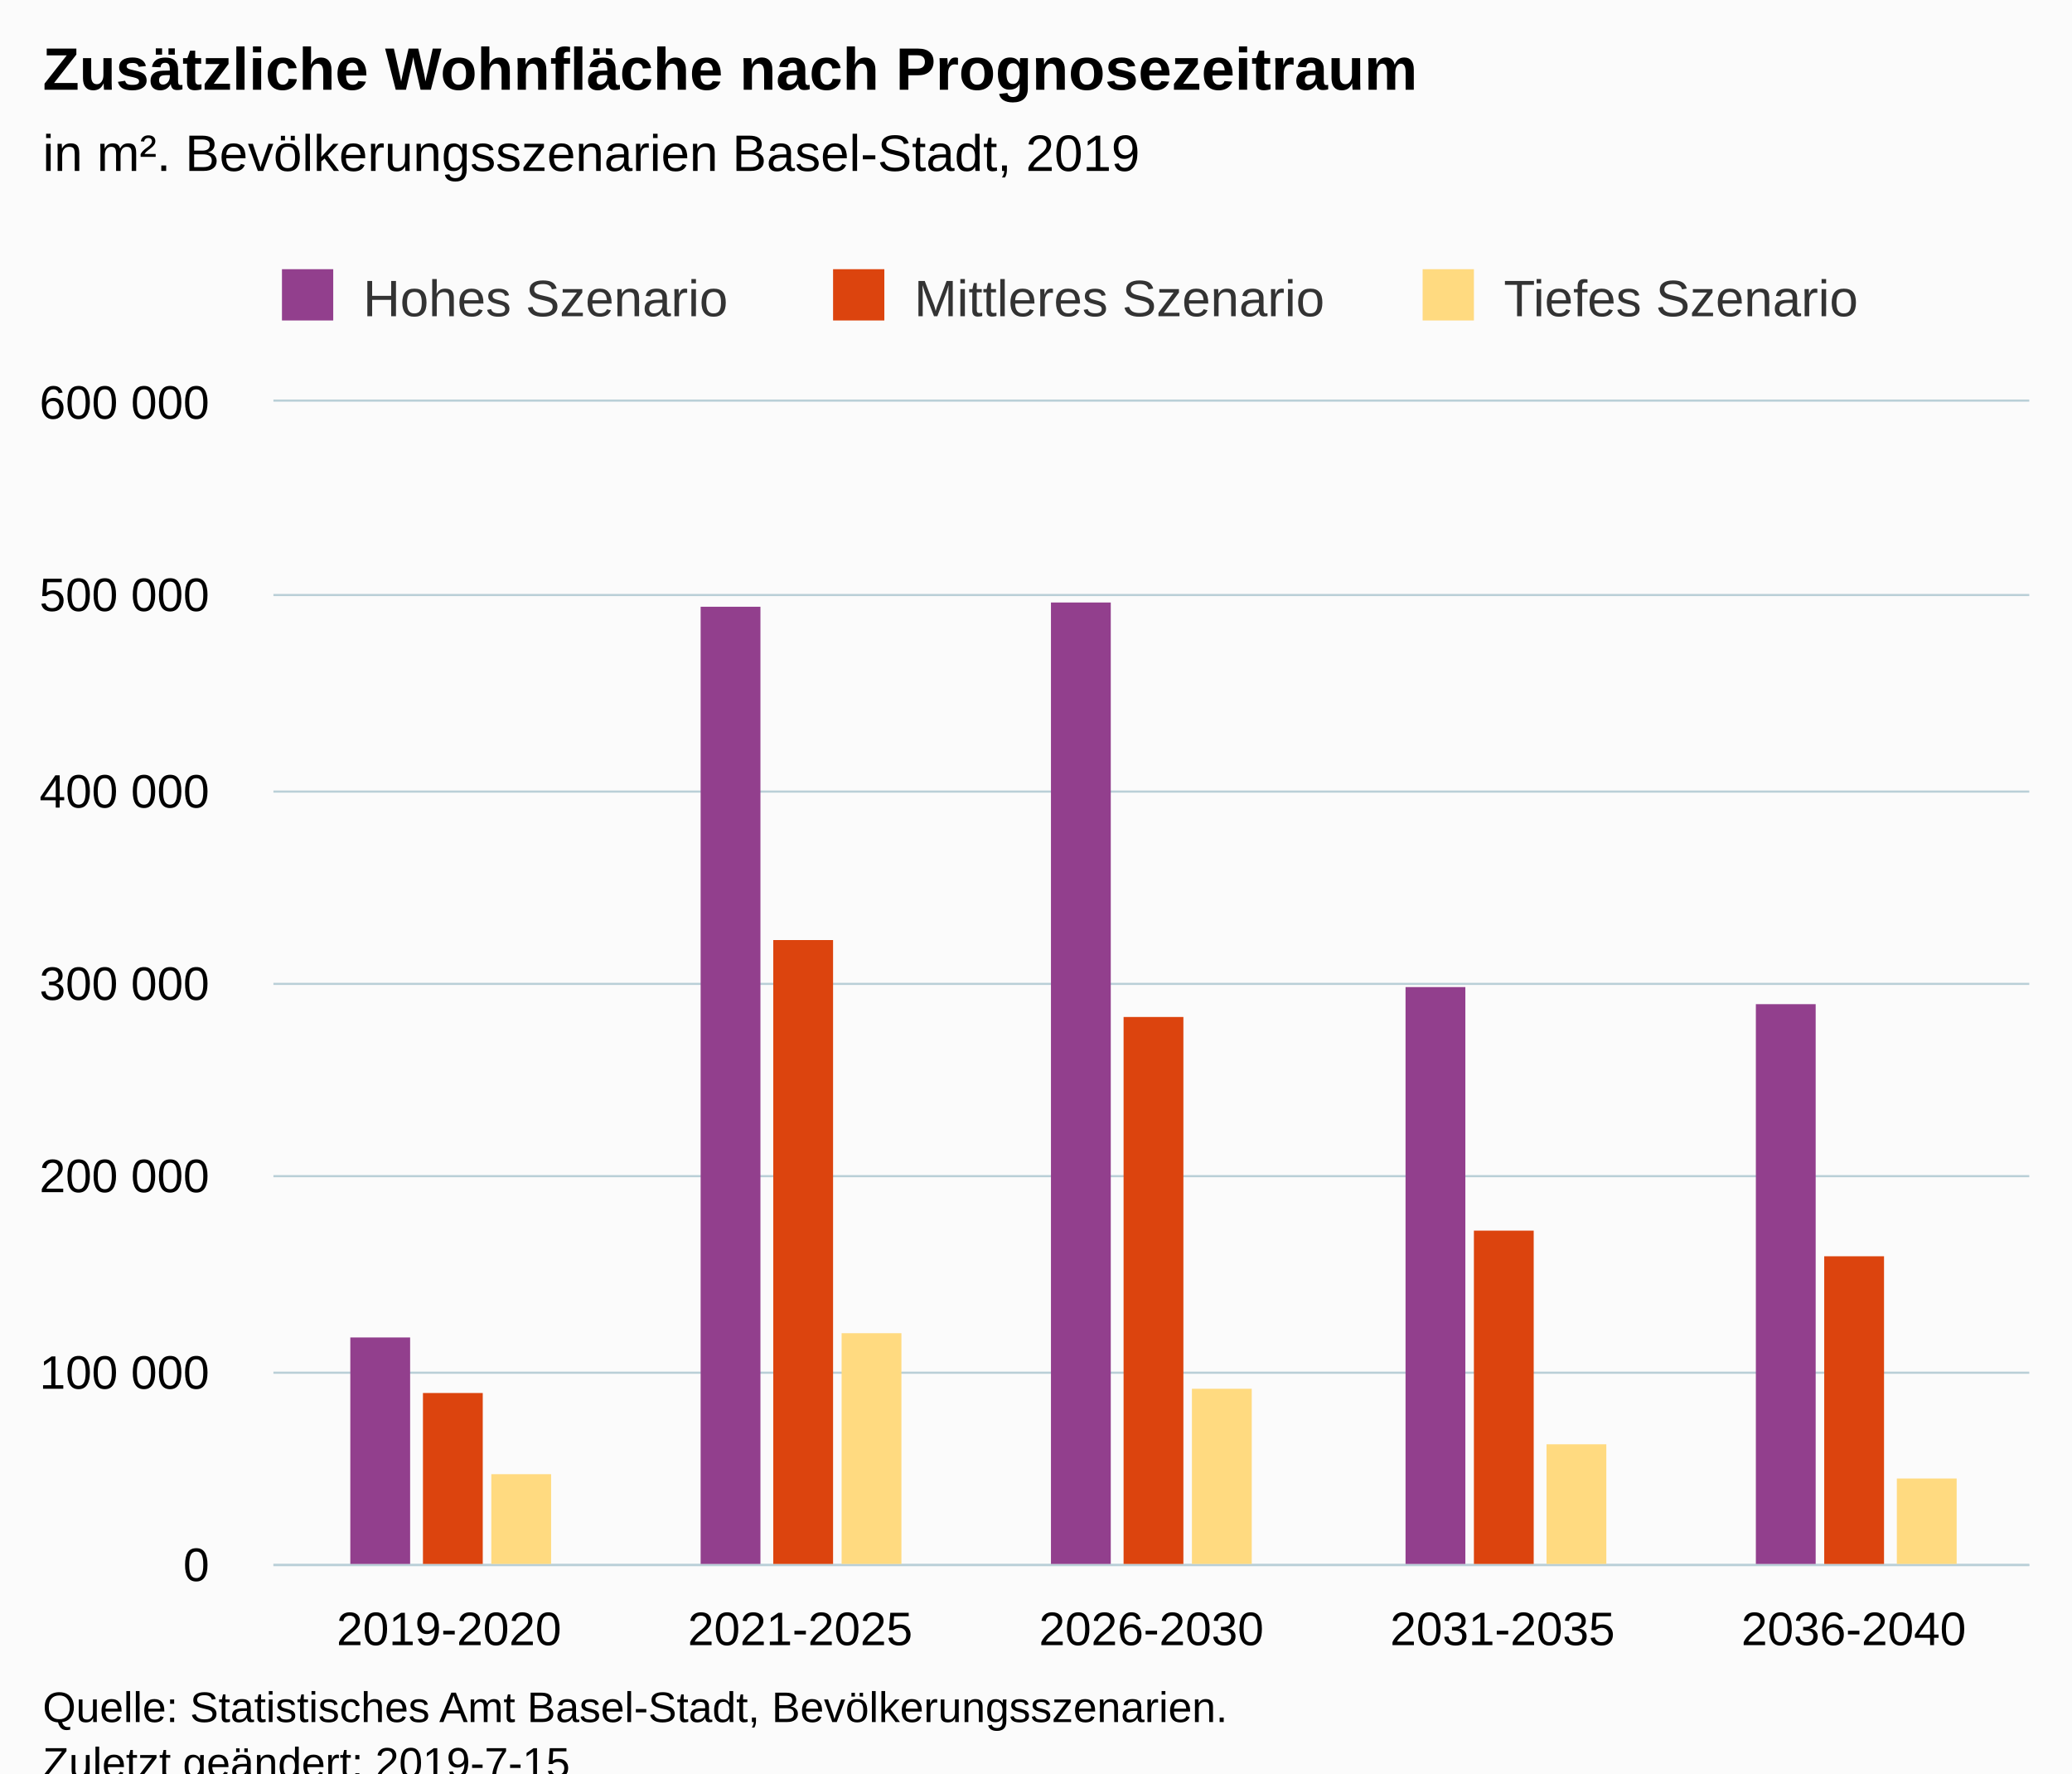
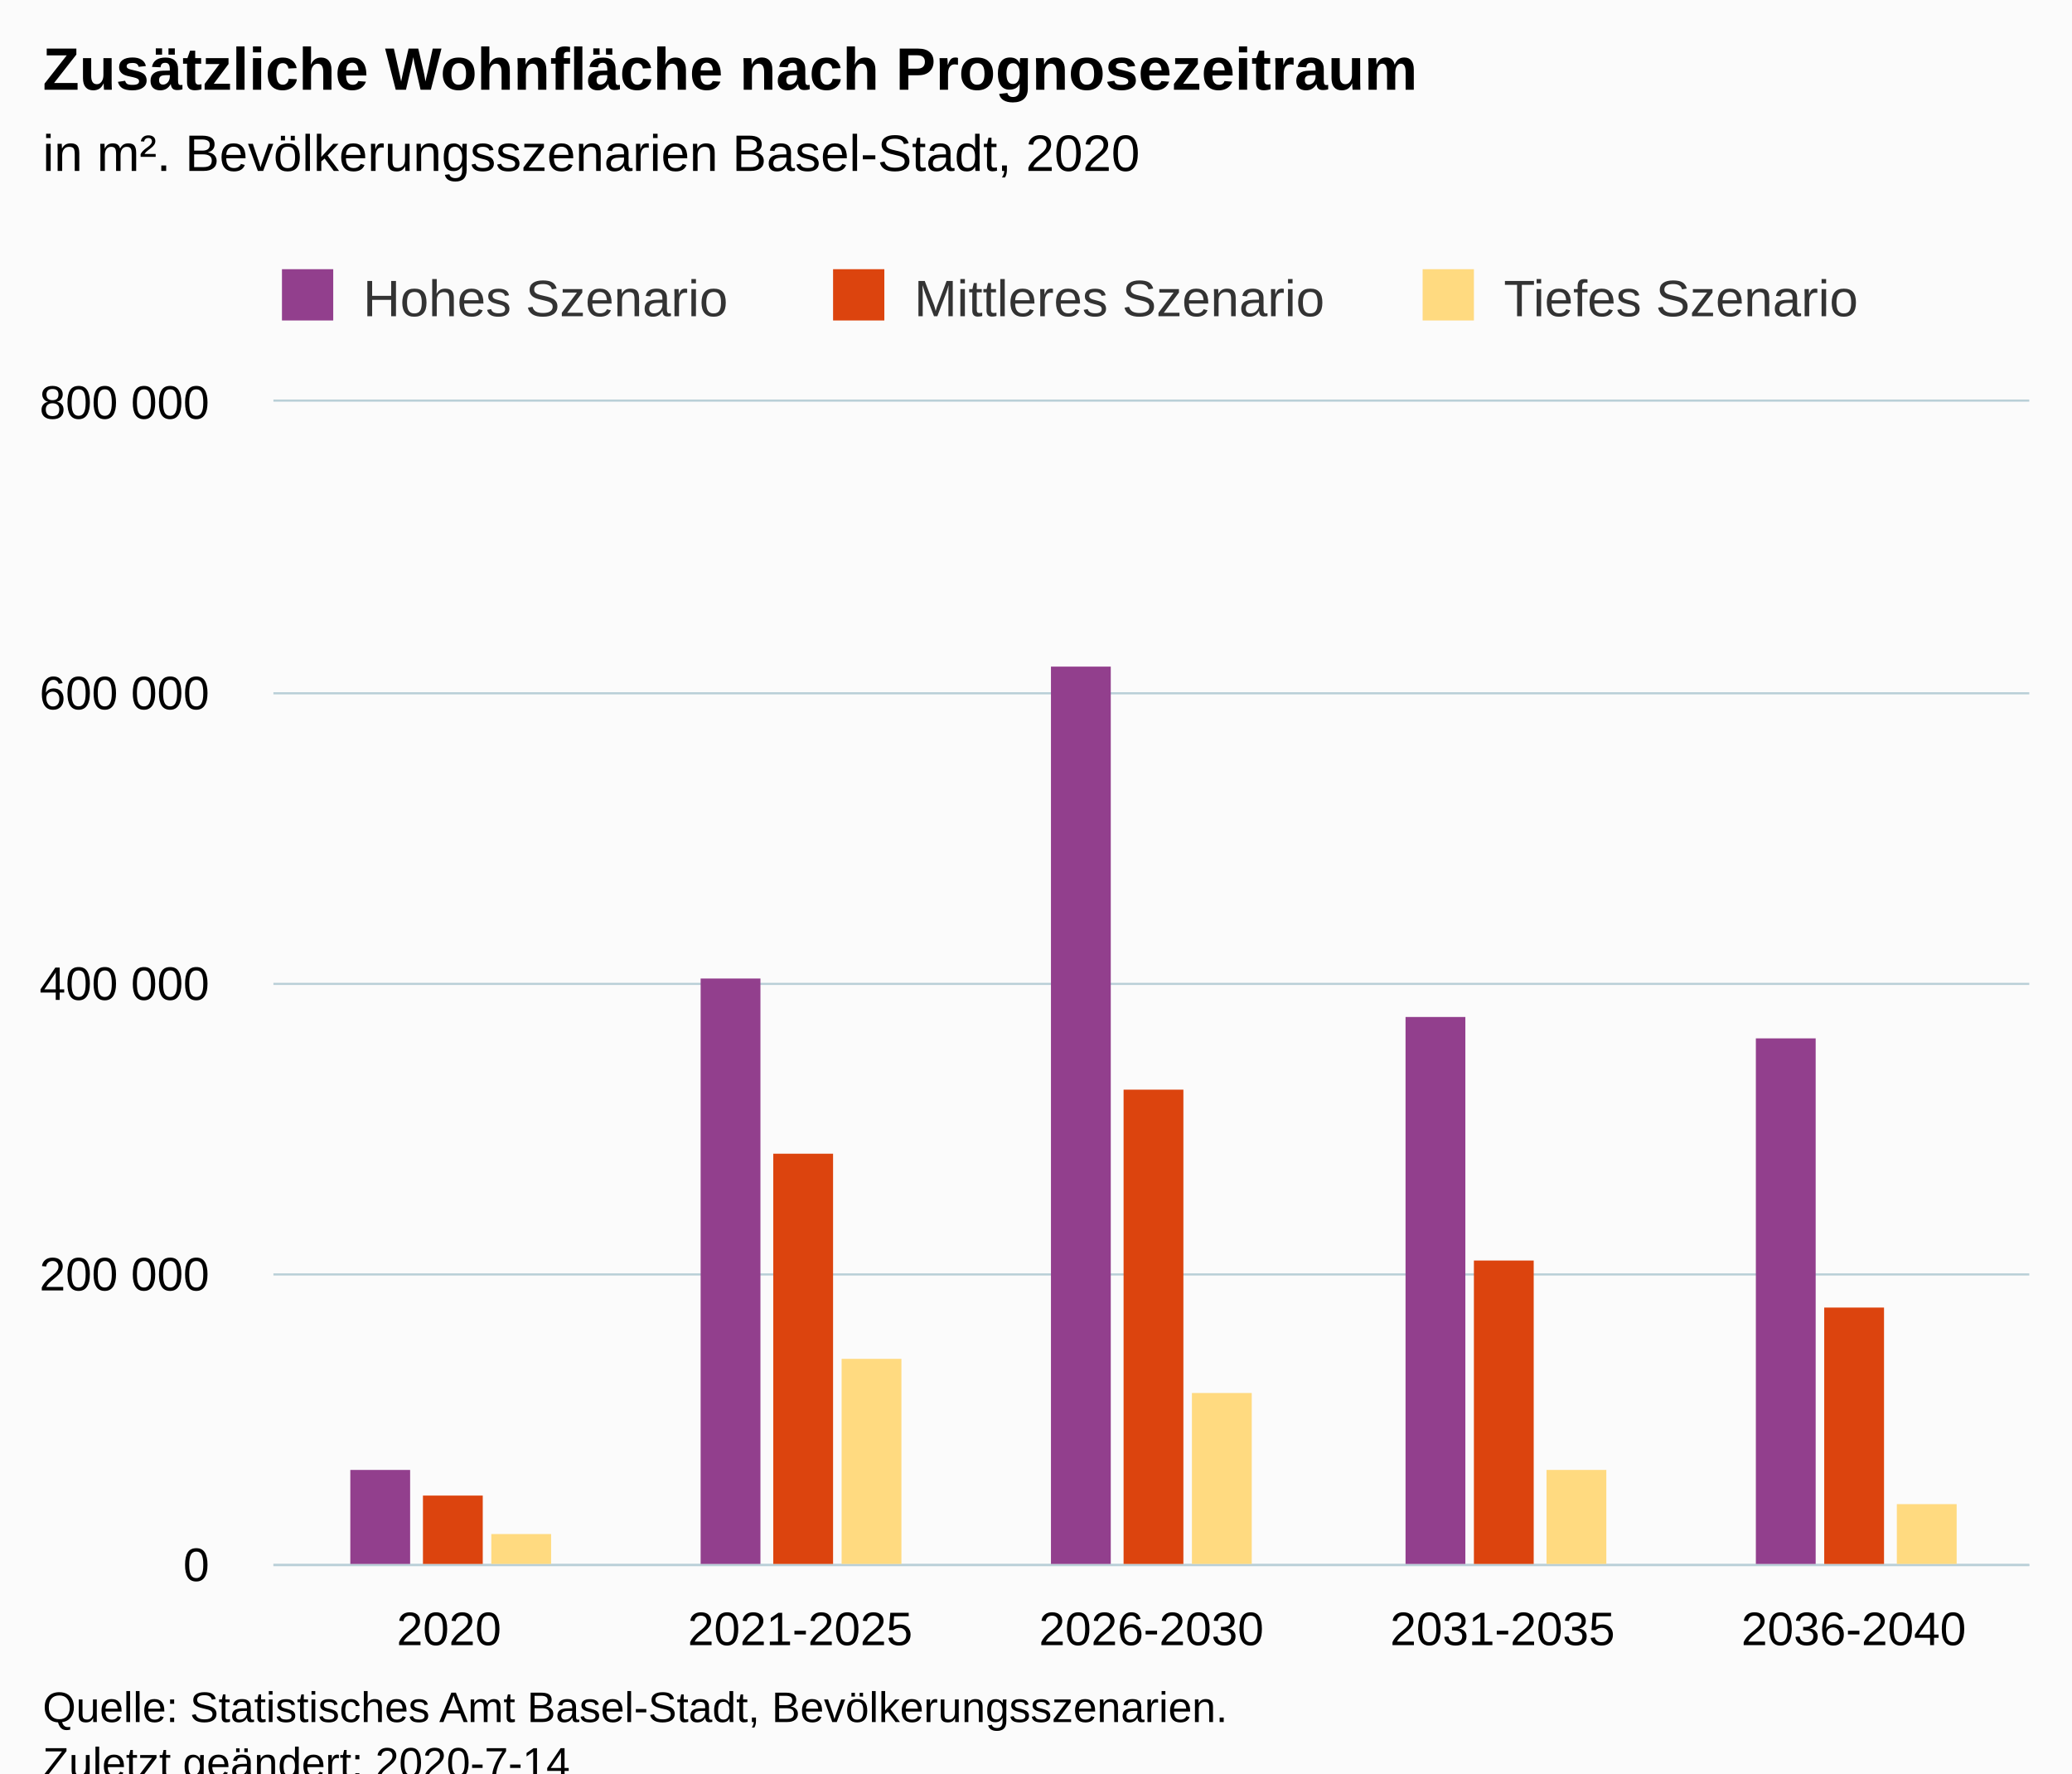
<svg xmlns="http://www.w3.org/2000/svg" version="1.1" class="highcharts-root" style="font-family:Arial;font-size:12px;" viewBox="0 0 485 415">
  <defs>
-     <clipPath id="highcharts-mif532s-6">
+     <clipPath id="highcharts-6gkj9ea-6">
      <rect x="0" y="0" width="411" height="272" fill="none" />
    </clipPath>
-     <clipPath id="highcharts-mif532s-7">
+     <clipPath id="highcharts-6gkj9ea-7">
      <rect x="0" y="0" width="411" height="272" fill="none" />
    </clipPath>
  </defs>
  <rect fill="#fbfbfb" class="highcharts-background" x="0" y="0" width="485" height="428" rx="0" ry="0" />
  <rect fill="none" class="highcharts-plot-background" x="64" y="94" width="411" height="272" />
  <g class="highcharts-pane-group" data-z-index="0" />
  <g class="highcharts-grid highcharts-xaxis-grid " data-z-index="1">
    <path fill="none" data-z-index="1" class="highcharts-grid-line" d="M 145.5 94 L 145.5 366" opacity="1" />
    <path fill="none" data-z-index="1" class="highcharts-grid-line" d="M 227.5 94 L 227.5 366" opacity="1" />
    <path fill="none" data-z-index="1" class="highcharts-grid-line" d="M 310.5 94 L 310.5 366" opacity="1" />
    <path fill="none" data-z-index="1" class="highcharts-grid-line" d="M 392.5 94 L 392.5 366" opacity="1" />
    <path fill="none" data-z-index="1" class="highcharts-grid-line" d="M 474.5 94 L 474.5 366" opacity="1" />
    <path fill="none" data-z-index="1" class="highcharts-grid-line" d="M 63.5 94 L 63.5 366" opacity="1" />
  </g>
  <g class="highcharts-grid highcharts-yaxis-grid " data-z-index="1">
    <path fill="none" stroke="#B9CFD7" stroke-width="0.5" data-z-index="1" class="highcharts-grid-line" d="M 64 366.25 L 475 366.25" opacity="1" />
-     <path fill="none" stroke="#B9CFD7" stroke-width="0.5" data-z-index="1" class="highcharts-grid-line" d="M 64 321.25 L 475 321.25" opacity="1" />
-     <path fill="none" stroke="#B9CFD7" stroke-width="0.5" data-z-index="1" class="highcharts-grid-line" d="M 64 275.25 L 475 275.25" opacity="1" />
+     <path fill="none" stroke="#B9CFD7" stroke-width="0.5" data-z-index="1" class="highcharts-grid-line" d="M 64 298.25 L 475 298.25" opacity="1" />
    <path fill="none" stroke="#B9CFD7" stroke-width="0.5" data-z-index="1" class="highcharts-grid-line" d="M 64 230.25 L 475 230.25" opacity="1" />
-     <path fill="none" stroke="#B9CFD7" stroke-width="0.5" data-z-index="1" class="highcharts-grid-line" d="M 64 185.25 L 475 185.25" opacity="1" />
-     <path fill="none" stroke="#B9CFD7" stroke-width="0.5" data-z-index="1" class="highcharts-grid-line" d="M 64 139.25 L 475 139.25" opacity="1" />
+     <path fill="none" stroke="#B9CFD7" stroke-width="0.5" data-z-index="1" class="highcharts-grid-line" d="M 64 162.25 L 475 162.25" opacity="1" />
    <path fill="none" stroke="#B9CFD7" stroke-width="0.5" data-z-index="1" class="highcharts-grid-line" d="M 64 93.75 L 475 93.75" opacity="1" />
  </g>
  <rect fill="none" class="highcharts-plot-border" data-z-index="1" x="64" y="94" width="411" height="272" />
  <g class="highcharts-axis highcharts-xaxis " data-z-index="2">
    <path fill="none" class="highcharts-axis-line" stroke="#B9CFD7" stroke-width="0.5" data-z-index="7" d="M 64 366.25 L 475 366.25" />
  </g>
  <g class="highcharts-axis highcharts-yaxis " data-z-index="2">
    <path fill="none" class="highcharts-axis-line" data-z-index="7" d="M 64 94 L 64 366" />
  </g>
  <g class="highcharts-series-group" data-z-index="3">
-     <g data-z-index="0.1" class="highcharts-series highcharts-series-0 highcharts-column-series " transform="translate(64,94) scale(1 1)" clip-path="url(#highcharts-mif532s-7)">
-       <rect x="18" y="219" width="14" height="54" fill="#923F8D" class="highcharts-point" />
-       <rect x="100" y="48" width="14" height="225" fill="#923F8D" class="highcharts-point" />
-       <rect x="182" y="47" width="14" height="226" fill="#923F8D" class="highcharts-point" />
-       <rect x="265" y="137" width="14" height="136" fill="#923F8D" class="highcharts-point" />
-       <rect x="347" y="141" width="14" height="132" fill="#923F8D" class="highcharts-point" />
+     <g data-z-index="0.1" class="highcharts-series highcharts-series-0 highcharts-column-series " transform="translate(64,94) scale(1 1)" clip-path="url(#highcharts-6gkj9ea-7)">
+       <rect x="18" y="250" width="14" height="23" fill="#923F8D" class="highcharts-point" />
+       <rect x="100" y="135" width="14" height="138" fill="#923F8D" class="highcharts-point" />
+       <rect x="182" y="62" width="14" height="211" fill="#923F8D" class="highcharts-point" />
+       <rect x="265" y="144" width="14" height="129" fill="#923F8D" class="highcharts-point" />
+       <rect x="347" y="149" width="14" height="124" fill="#923F8D" class="highcharts-point" />
    </g>
    <g data-z-index="0.1" class="highcharts-markers highcharts-series-0 highcharts-column-series " transform="translate(64,94) scale(1 1)" clip-path="none" />
-     <g data-z-index="0.1" class="highcharts-series highcharts-series-1 highcharts-column-series " transform="translate(64,94) scale(1 1)" clip-path="url(#highcharts-mif532s-7)">
-       <rect x="35" y="232" width="14" height="41" fill="#DC440E" class="highcharts-point" />
-       <rect x="117" y="126" width="14" height="147" fill="#DC440E" class="highcharts-point" />
-       <rect x="199" y="144" width="14" height="129" fill="#DC440E" class="highcharts-point" />
-       <rect x="281" y="194" width="14" height="79" fill="#DC440E" class="highcharts-point" />
-       <rect x="363" y="200" width="14" height="73" fill="#DC440E" class="highcharts-point" />
+     <g data-z-index="0.1" class="highcharts-series highcharts-series-1 highcharts-column-series " transform="translate(64,94) scale(1 1)" clip-path="url(#highcharts-6gkj9ea-7)">
+       <rect x="35" y="256" width="14" height="17" fill="#DC440E" class="highcharts-point" />
+       <rect x="117" y="176" width="14" height="97" fill="#DC440E" class="highcharts-point" />
+       <rect x="199" y="161" width="14" height="112" fill="#DC440E" class="highcharts-point" />
+       <rect x="281" y="201" width="14" height="72" fill="#DC440E" class="highcharts-point" />
+       <rect x="363" y="212" width="14" height="61" fill="#DC440E" class="highcharts-point" />
    </g>
    <g data-z-index="0.1" class="highcharts-markers highcharts-series-1 highcharts-column-series " transform="translate(64,94) scale(1 1)" clip-path="none" />
-     <g data-z-index="0.1" class="highcharts-series highcharts-series-2 highcharts-column-series " transform="translate(64,94) scale(1 1)" clip-path="url(#highcharts-mif532s-7)">
-       <rect x="51" y="251" width="14" height="22" fill="#FFDA80" class="highcharts-point" />
-       <rect x="133" y="218" width="14" height="55" fill="#FFDA80" class="highcharts-point" />
-       <rect x="215" y="231" width="14" height="42" fill="#FFDA80" class="highcharts-point" />
-       <rect x="298" y="244" width="14" height="29" fill="#FFDA80" class="highcharts-point" />
-       <rect x="380" y="252" width="14" height="21" fill="#FFDA80" class="highcharts-point" />
+     <g data-z-index="0.1" class="highcharts-series highcharts-series-2 highcharts-column-series " transform="translate(64,94) scale(1 1)" clip-path="url(#highcharts-6gkj9ea-7)">
+       <rect x="51" y="265" width="14" height="8" fill="#FFDA80" class="highcharts-point" />
+       <rect x="133" y="224" width="14" height="49" fill="#FFDA80" class="highcharts-point" />
+       <rect x="215" y="232" width="14" height="41" fill="#FFDA80" class="highcharts-point" />
+       <rect x="298" y="250" width="14" height="23" fill="#FFDA80" class="highcharts-point" />
+       <rect x="380" y="258" width="14" height="15" fill="#FFDA80" class="highcharts-point" />
    </g>
    <g data-z-index="0.1" class="highcharts-markers highcharts-series-2 highcharts-column-series " transform="translate(64,94) scale(1 1)" clip-path="none" />
  </g>
  <text x="10" text-anchor="start" class="highcharts-title" data-z-index="4" style="color:#000000;font-size:14px;font-weight:bold;fill:#000000;" y="21">
    <tspan>Zusätzliche Wohnfläche nach Prognosezeitraum</tspan>
  </text>
  <text x="10" text-anchor="start" class="highcharts-subtitle" data-z-index="4" style="color:#000000;font-size:12px;font-weight:normal;font-family:Arial;fill:#000000;" y="40">
-     <tspan>in m². Bevölkerungsszenarien Basel-Stadt, 2019</tspan>
+     <tspan>in m². Bevölkerungsszenarien Basel-Stadt, 2020</tspan>
  </text>
  <g class="highcharts-legend" data-z-index="7" transform="translate(56,56)">
    <rect fill="none" class="highcharts-legend-box" rx="0" ry="0" x="0" y="0" width="389" height="26" visibility="visible" />
    <g data-z-index="1">
      <g>
        <g class="highcharts-legend-item highcharts-column-series highcharts-color-undefined highcharts-series-0" data-z-index="1" transform="translate(8,3)">
          <text x="21" style="color:#333333;font-size:12px;font-weight:normal;cursor:pointer;fill:#333333;" text-anchor="start" data-z-index="2" y="15">
            <tspan>Hohes Szenario</tspan>
          </text>
          <rect x="2" y="4" width="12" height="12" fill="#923F8D" class="highcharts-point" data-z-index="3" />
        </g>
        <g class="highcharts-legend-item highcharts-column-series highcharts-color-undefined highcharts-series-1" data-z-index="1" transform="translate(137,3)">
          <text x="21" y="15" style="color:#333333;font-size:12px;font-weight:normal;cursor:pointer;fill:#333333;" text-anchor="start" data-z-index="2">
            <tspan>Mittleres Szenario</tspan>
          </text>
          <rect x="2" y="4" width="12" height="12" fill="#DC440E" class="highcharts-point" data-z-index="3" />
        </g>
        <g class="highcharts-legend-item highcharts-column-series highcharts-color-undefined highcharts-series-2" data-z-index="1" transform="translate(275,3)">
          <text x="21" y="15" style="color:#333333;font-size:12px;font-weight:normal;cursor:pointer;fill:#333333;" text-anchor="start" data-z-index="2">
            <tspan>Tiefes Szenario</tspan>
          </text>
          <rect x="2" y="4" width="12" height="12" fill="#FFDA80" class="highcharts-point" data-z-index="3" />
        </g>
      </g>
    </g>
  </g>
  <g class="highcharts-axis-labels highcharts-xaxis-labels " data-z-index="7">
-     <text x="105.1" style="color:#000000;cursor:default;font-size:11px;fill:#000000;" text-anchor="middle" transform="translate(0,0)" y="385" opacity="1">2019-2020</text>
+     <text x="105.1" style="color:#000000;cursor:default;font-size:11px;fill:#000000;" text-anchor="middle" transform="translate(0,0)" y="385" opacity="1">2020</text>
    <text x="187.3" style="color:#000000;cursor:default;font-size:11px;fill:#000000;" text-anchor="middle" transform="translate(0,0)" y="385" opacity="1">2021-2025</text>
    <text x="269.5" style="color:#000000;cursor:default;font-size:11px;fill:#000000;" text-anchor="middle" transform="translate(0,0)" y="385" opacity="1">2026-2030</text>
    <text x="351.7" style="color:#000000;cursor:default;font-size:11px;fill:#000000;" text-anchor="middle" transform="translate(0,0)" y="385" opacity="1">2031-2035</text>
    <text x="433.9" style="color:#000000;cursor:default;font-size:11px;fill:#000000;" text-anchor="middle" transform="translate(0,0)" y="385" opacity="1">2036-2040</text>
  </g>
  <g class="highcharts-axis-labels highcharts-yaxis-labels " data-z-index="7">
    <text x="49" style="color:#000000;cursor:default;font-size:11px;fill:#000000;" text-anchor="end" transform="translate(0,0)" y="370" opacity="1">0</text>
-     <text x="49" style="color:#000000;cursor:default;font-size:11px;fill:#000000;" text-anchor="end" transform="translate(0,0)" y="325" opacity="1">
-       <tspan>100 000</tspan>
-     </text>
-     <text x="49" style="color:#000000;cursor:default;font-size:11px;fill:#000000;" text-anchor="end" transform="translate(0,0)" y="279" opacity="1">
+     <text x="49" style="color:#000000;cursor:default;font-size:11px;fill:#000000;" text-anchor="end" transform="translate(0,0)" y="302" opacity="1">
      <tspan>200 000</tspan>
    </text>
    <text x="49" style="color:#000000;cursor:default;font-size:11px;fill:#000000;" text-anchor="end" transform="translate(0,0)" y="234" opacity="1">
-       <tspan>300 000</tspan>
-     </text>
-     <text x="49" style="color:#000000;cursor:default;font-size:11px;fill:#000000;" text-anchor="end" transform="translate(0,0)" y="189" opacity="1">
      <tspan>400 000</tspan>
    </text>
-     <text x="49" style="color:#000000;cursor:default;font-size:11px;fill:#000000;" text-anchor="end" transform="translate(0,0)" y="143" opacity="1">
-       <tspan>500 000</tspan>
+     <text x="49" style="color:#000000;cursor:default;font-size:11px;fill:#000000;" text-anchor="end" transform="translate(0,0)" y="166" opacity="1">
+       <tspan>600 000</tspan>
    </text>
    <text x="49" style="color:#000000;cursor:default;font-size:11px;fill:#000000;" text-anchor="end" transform="translate(0,0)" y="98" opacity="1">
-       <tspan>600 000</tspan>
+       <tspan>800 000</tspan>
    </text>
  </g>
  <text x="10" class="highcharts-credits" text-anchor="start" data-z-index="8" style="cursor:default;color:#000000;font-size:10px;fill:#000000;" y="403">
    <tspan>Quelle: Statistisches Amt Basel-Stadt, Bevölkerungsszenarien.</tspan>
-     <tspan x="10" dy="13">Zuletzt geändert: 2019-7-15</tspan>
+     <tspan x="10" dy="13">Zuletzt geändert: 2020-7-14</tspan>
  </text>
</svg>
